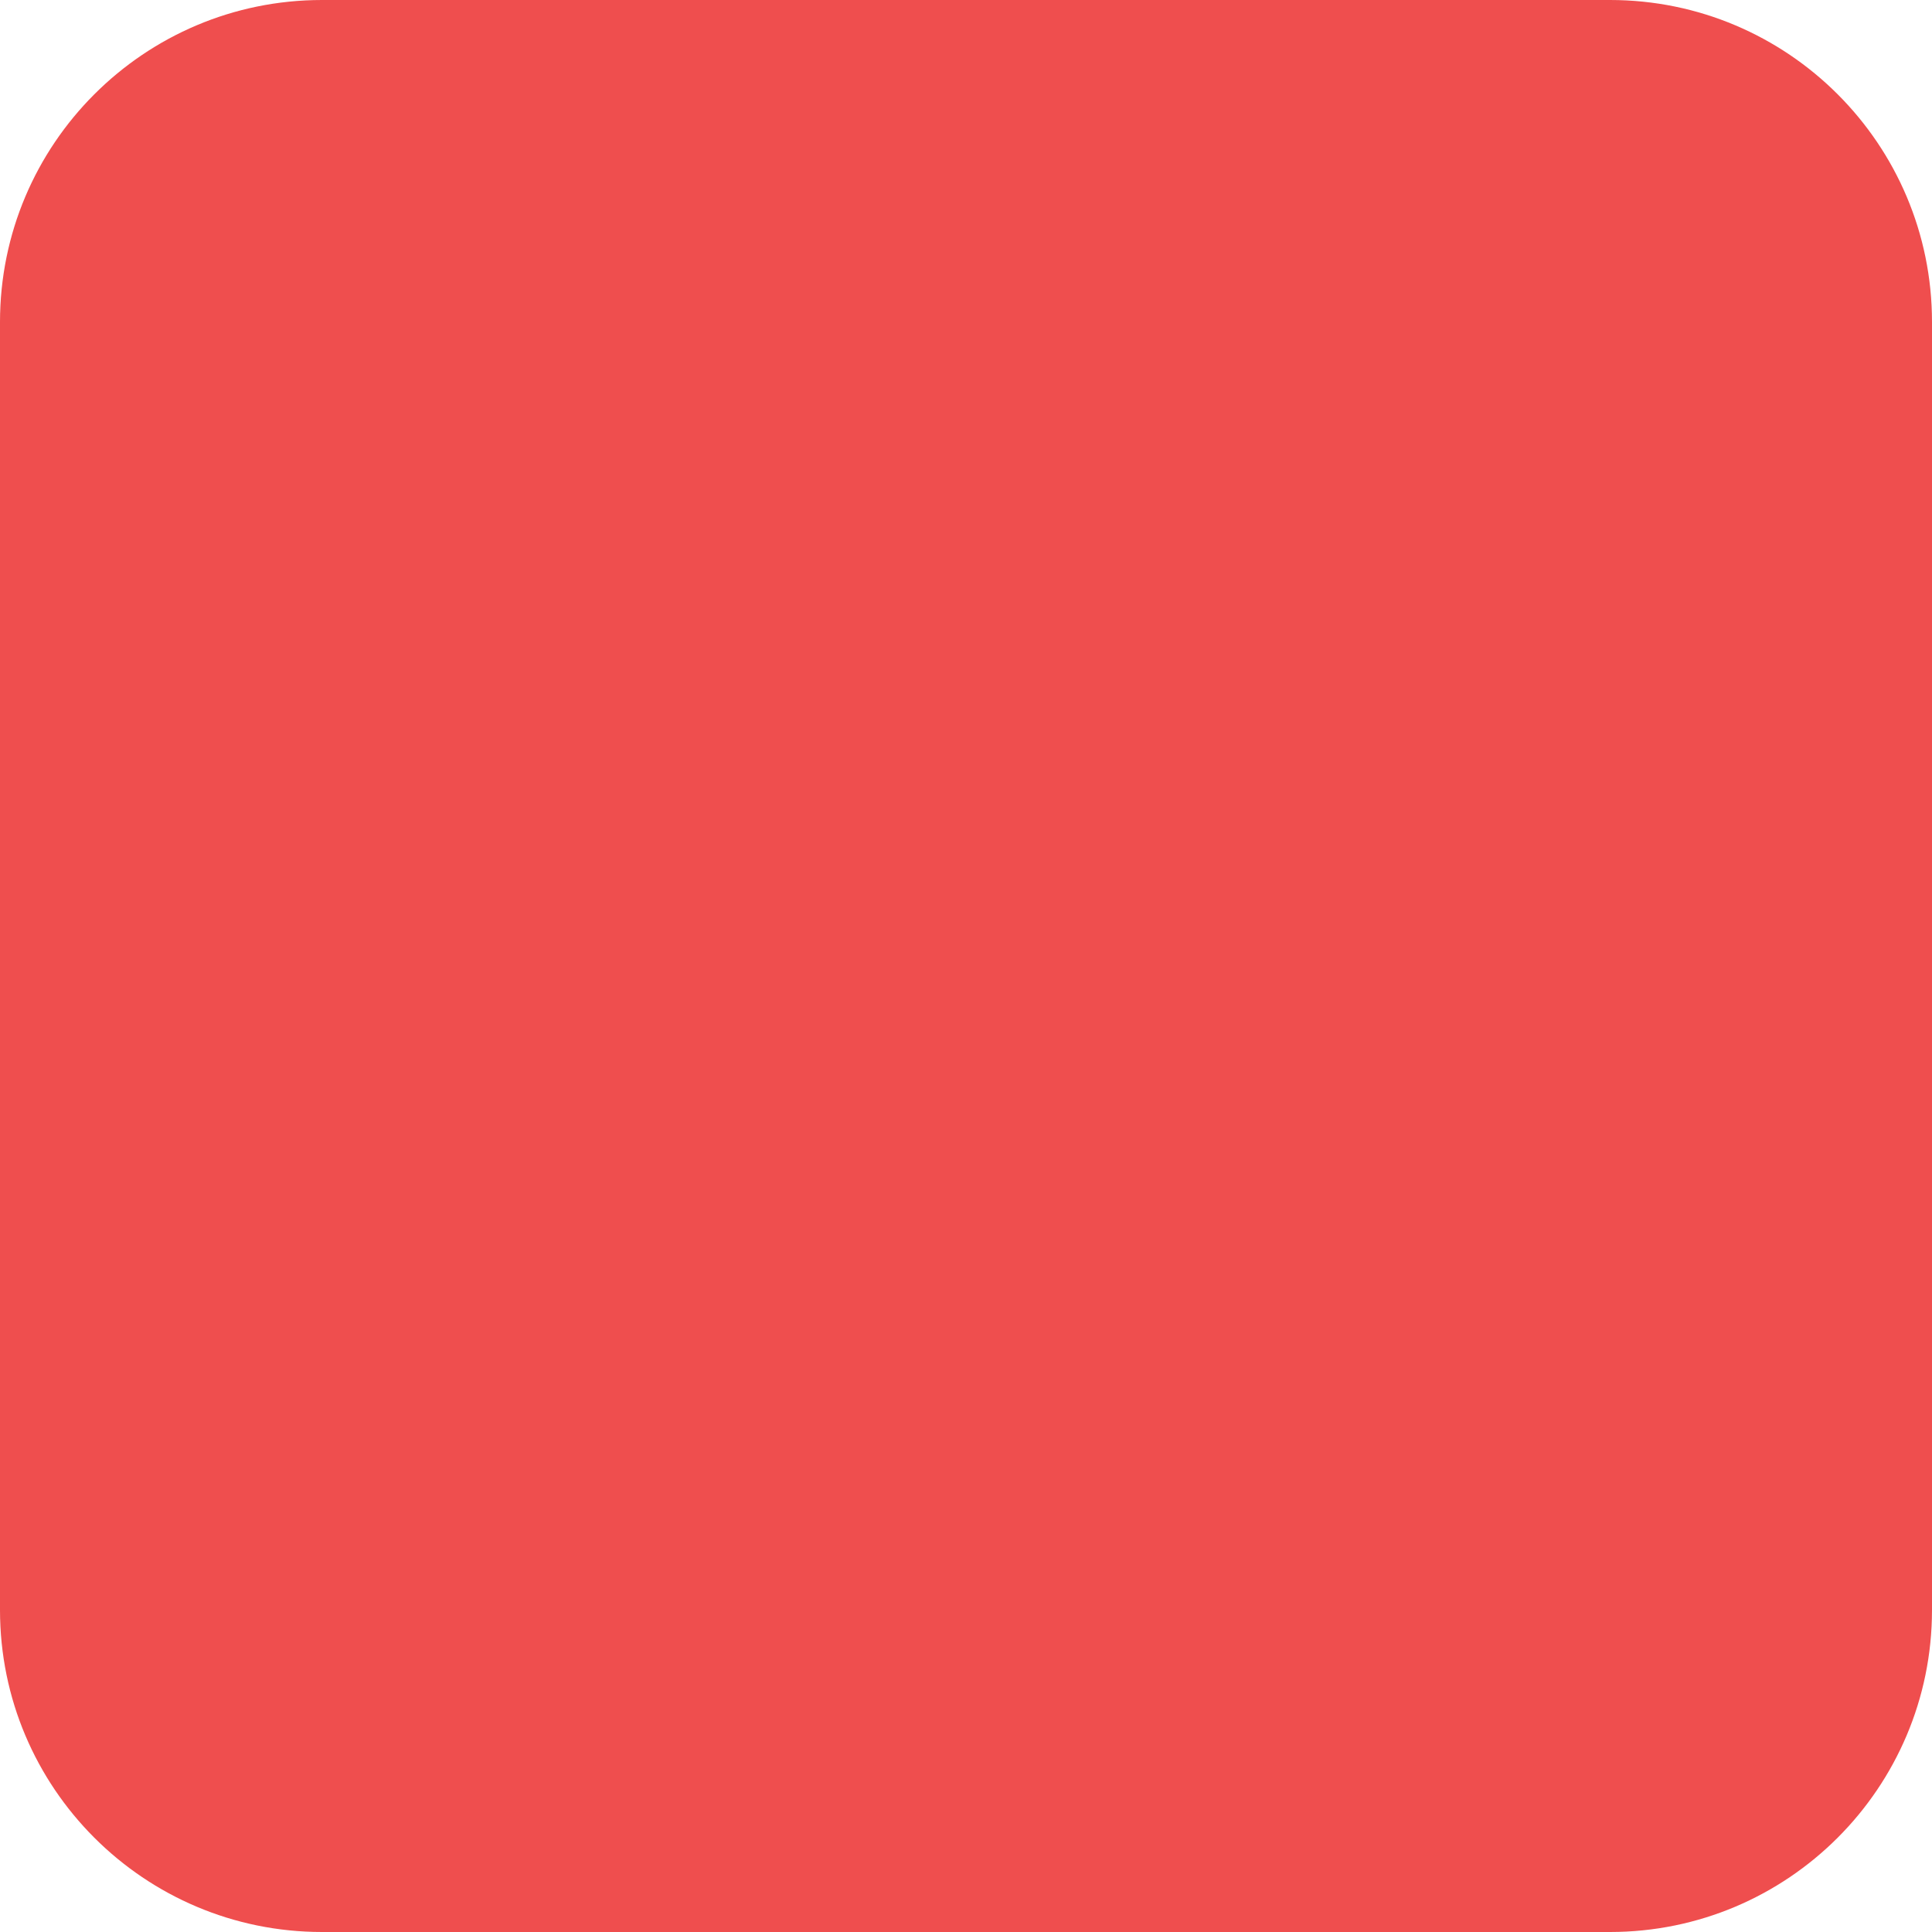
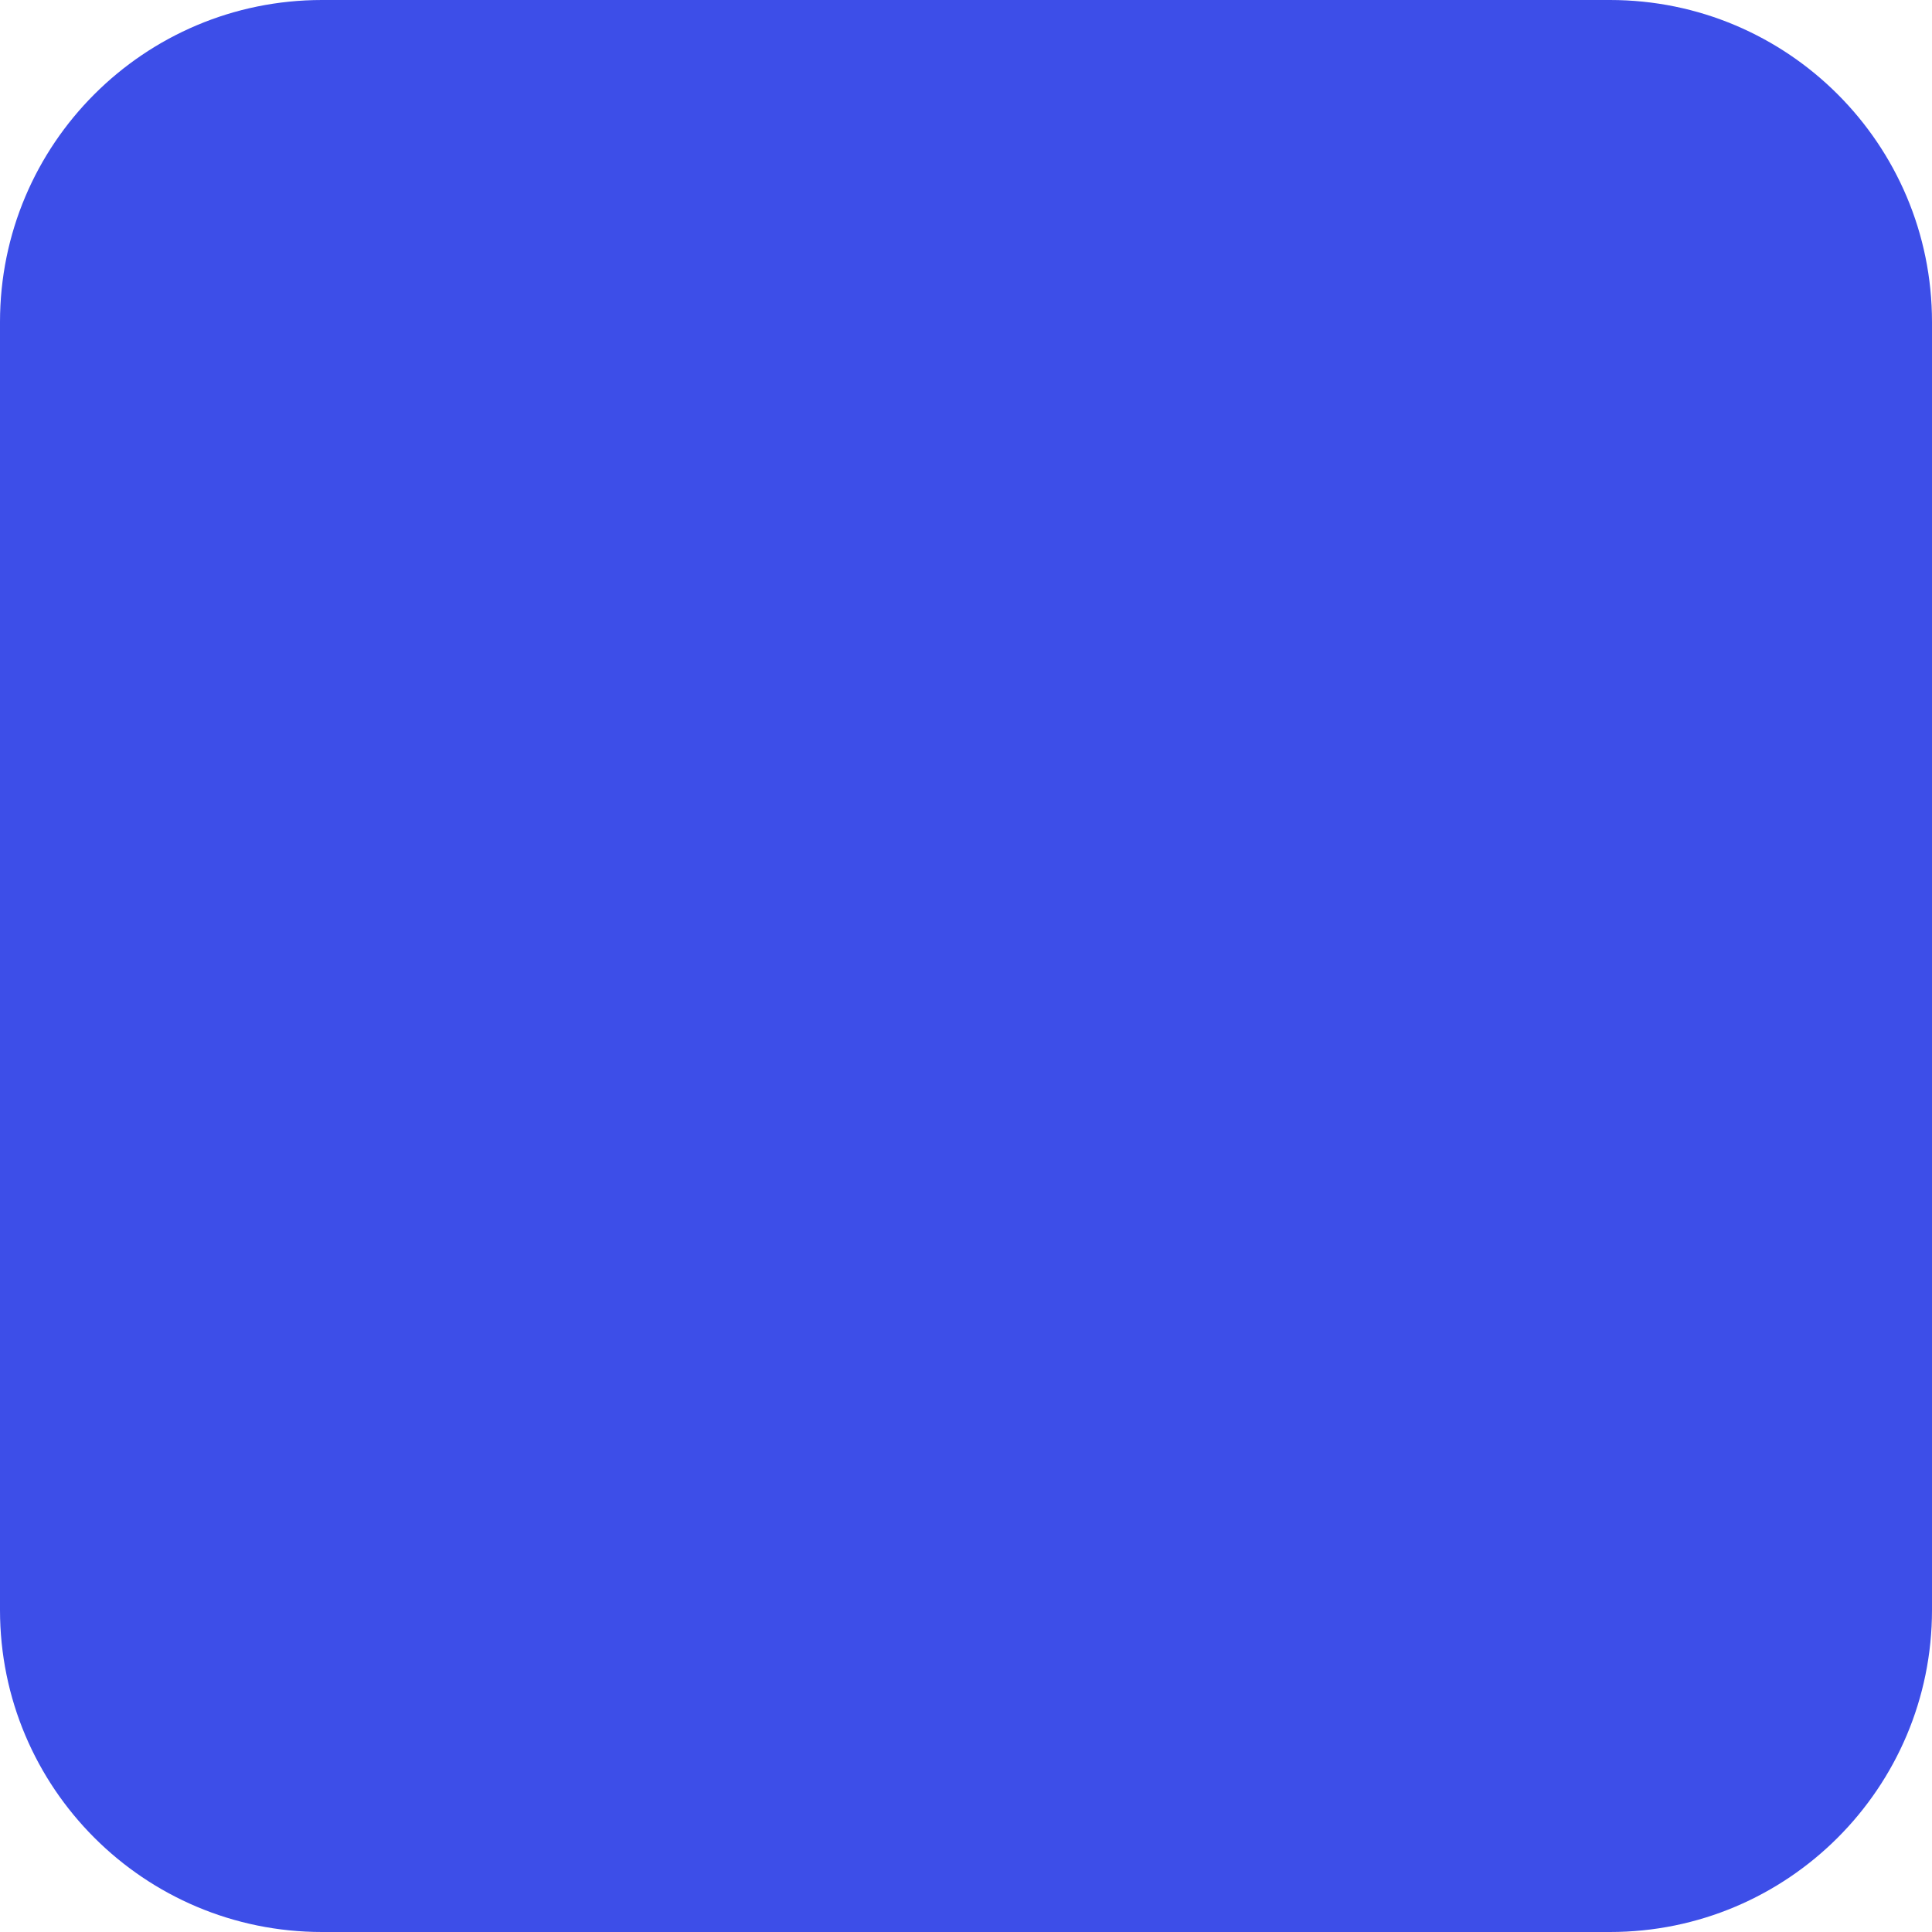
<svg xmlns="http://www.w3.org/2000/svg" width="18" height="18" viewBox="0 0 18 18" fill="none">
-   <rect width="18" height="18" rx="3" fill="#EF4E4E" />
+   <rect width="18" height="18" rx="3" fill="#3D4EE8" />
</svg>
